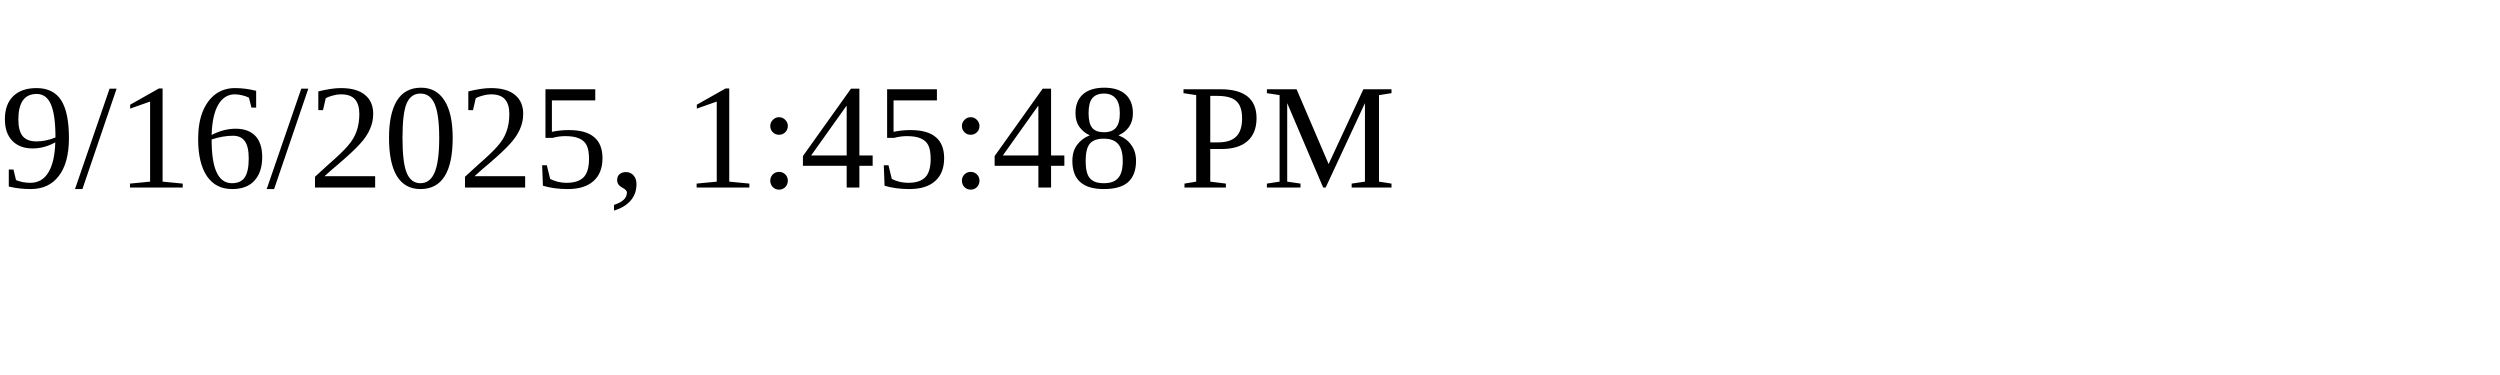
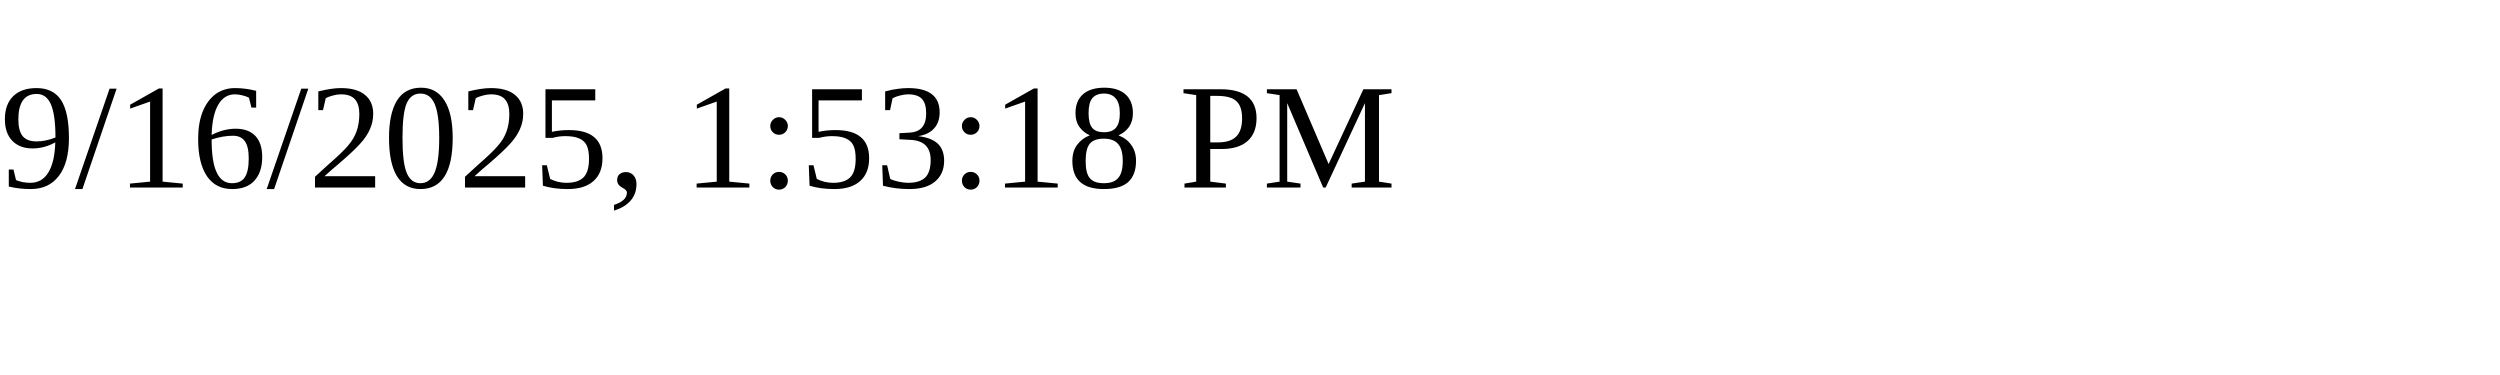
<svg xmlns="http://www.w3.org/2000/svg" height="30" width="200">
-   <text x="0" y="15">9/16/2025, 1:45:48 PM</text>
+   <text x="0" y="15">9/16/2025, 1:53:18 PM</text>
</svg>
